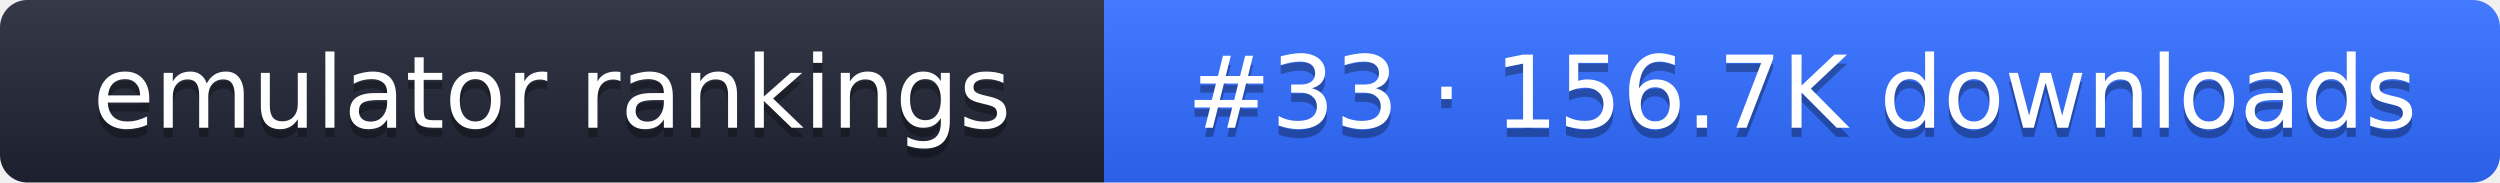
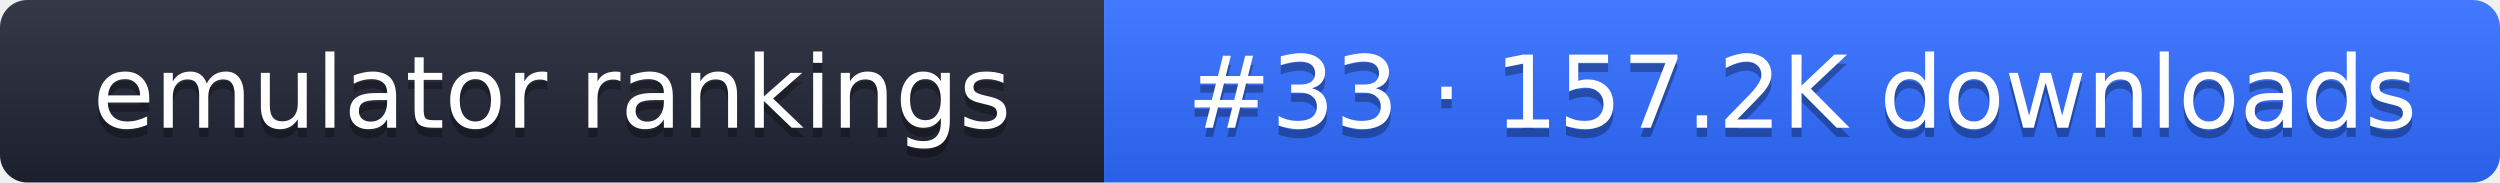
- <svg xmlns="http://www.w3.org/2000/svg" width="274" height="20" role="img" aria-label="emulator rankings: #33 · 156.7K downloads">
+ <svg xmlns="http://www.w3.org/2000/svg" width="274" height="20" role="img" aria-label="emulator rankings: #33 · 157.2K downloads">
  <linearGradient id="g" x2="0" y2="100%">
    <stop offset="0" stop-color="#fff" stop-opacity=".1" />
    <stop offset="1" stop-opacity=".1" />
  </linearGradient>
  <clipPath id="r">
    <rect width="274" height="20" rx="3" fill="#fff" />
  </clipPath>
  <g clip-path="url(#r)">
    <rect width="121" height="20" fill="#1f2433" />
    <rect x="121" width="153" height="20" fill="#2f6bff" />
    <rect width="274" height="20" fill="url(#g)" />
  </g>
  <g fill="#fff" text-anchor="middle" font-family="Verdana,DejaVu Sans,sans-serif" font-size="11">
    <text x="60.5" y="15" fill="#010101" fill-opacity=".3">emulator rankings</text>
    <text x="60.5" y="14">emulator rankings</text>
-     <text x="197.5" y="15" fill="#010101" fill-opacity=".3">#33 · 156.7K downloads</text>
-     <text x="197.5" y="14">#33 · 156.7K downloads</text>
+     <text x="197.5" y="15" fill="#010101" fill-opacity=".3">#33 · 157.2K downloads</text>
+     <text x="197.5" y="14">#33 · 157.2K downloads</text>
  </g>
</svg>
